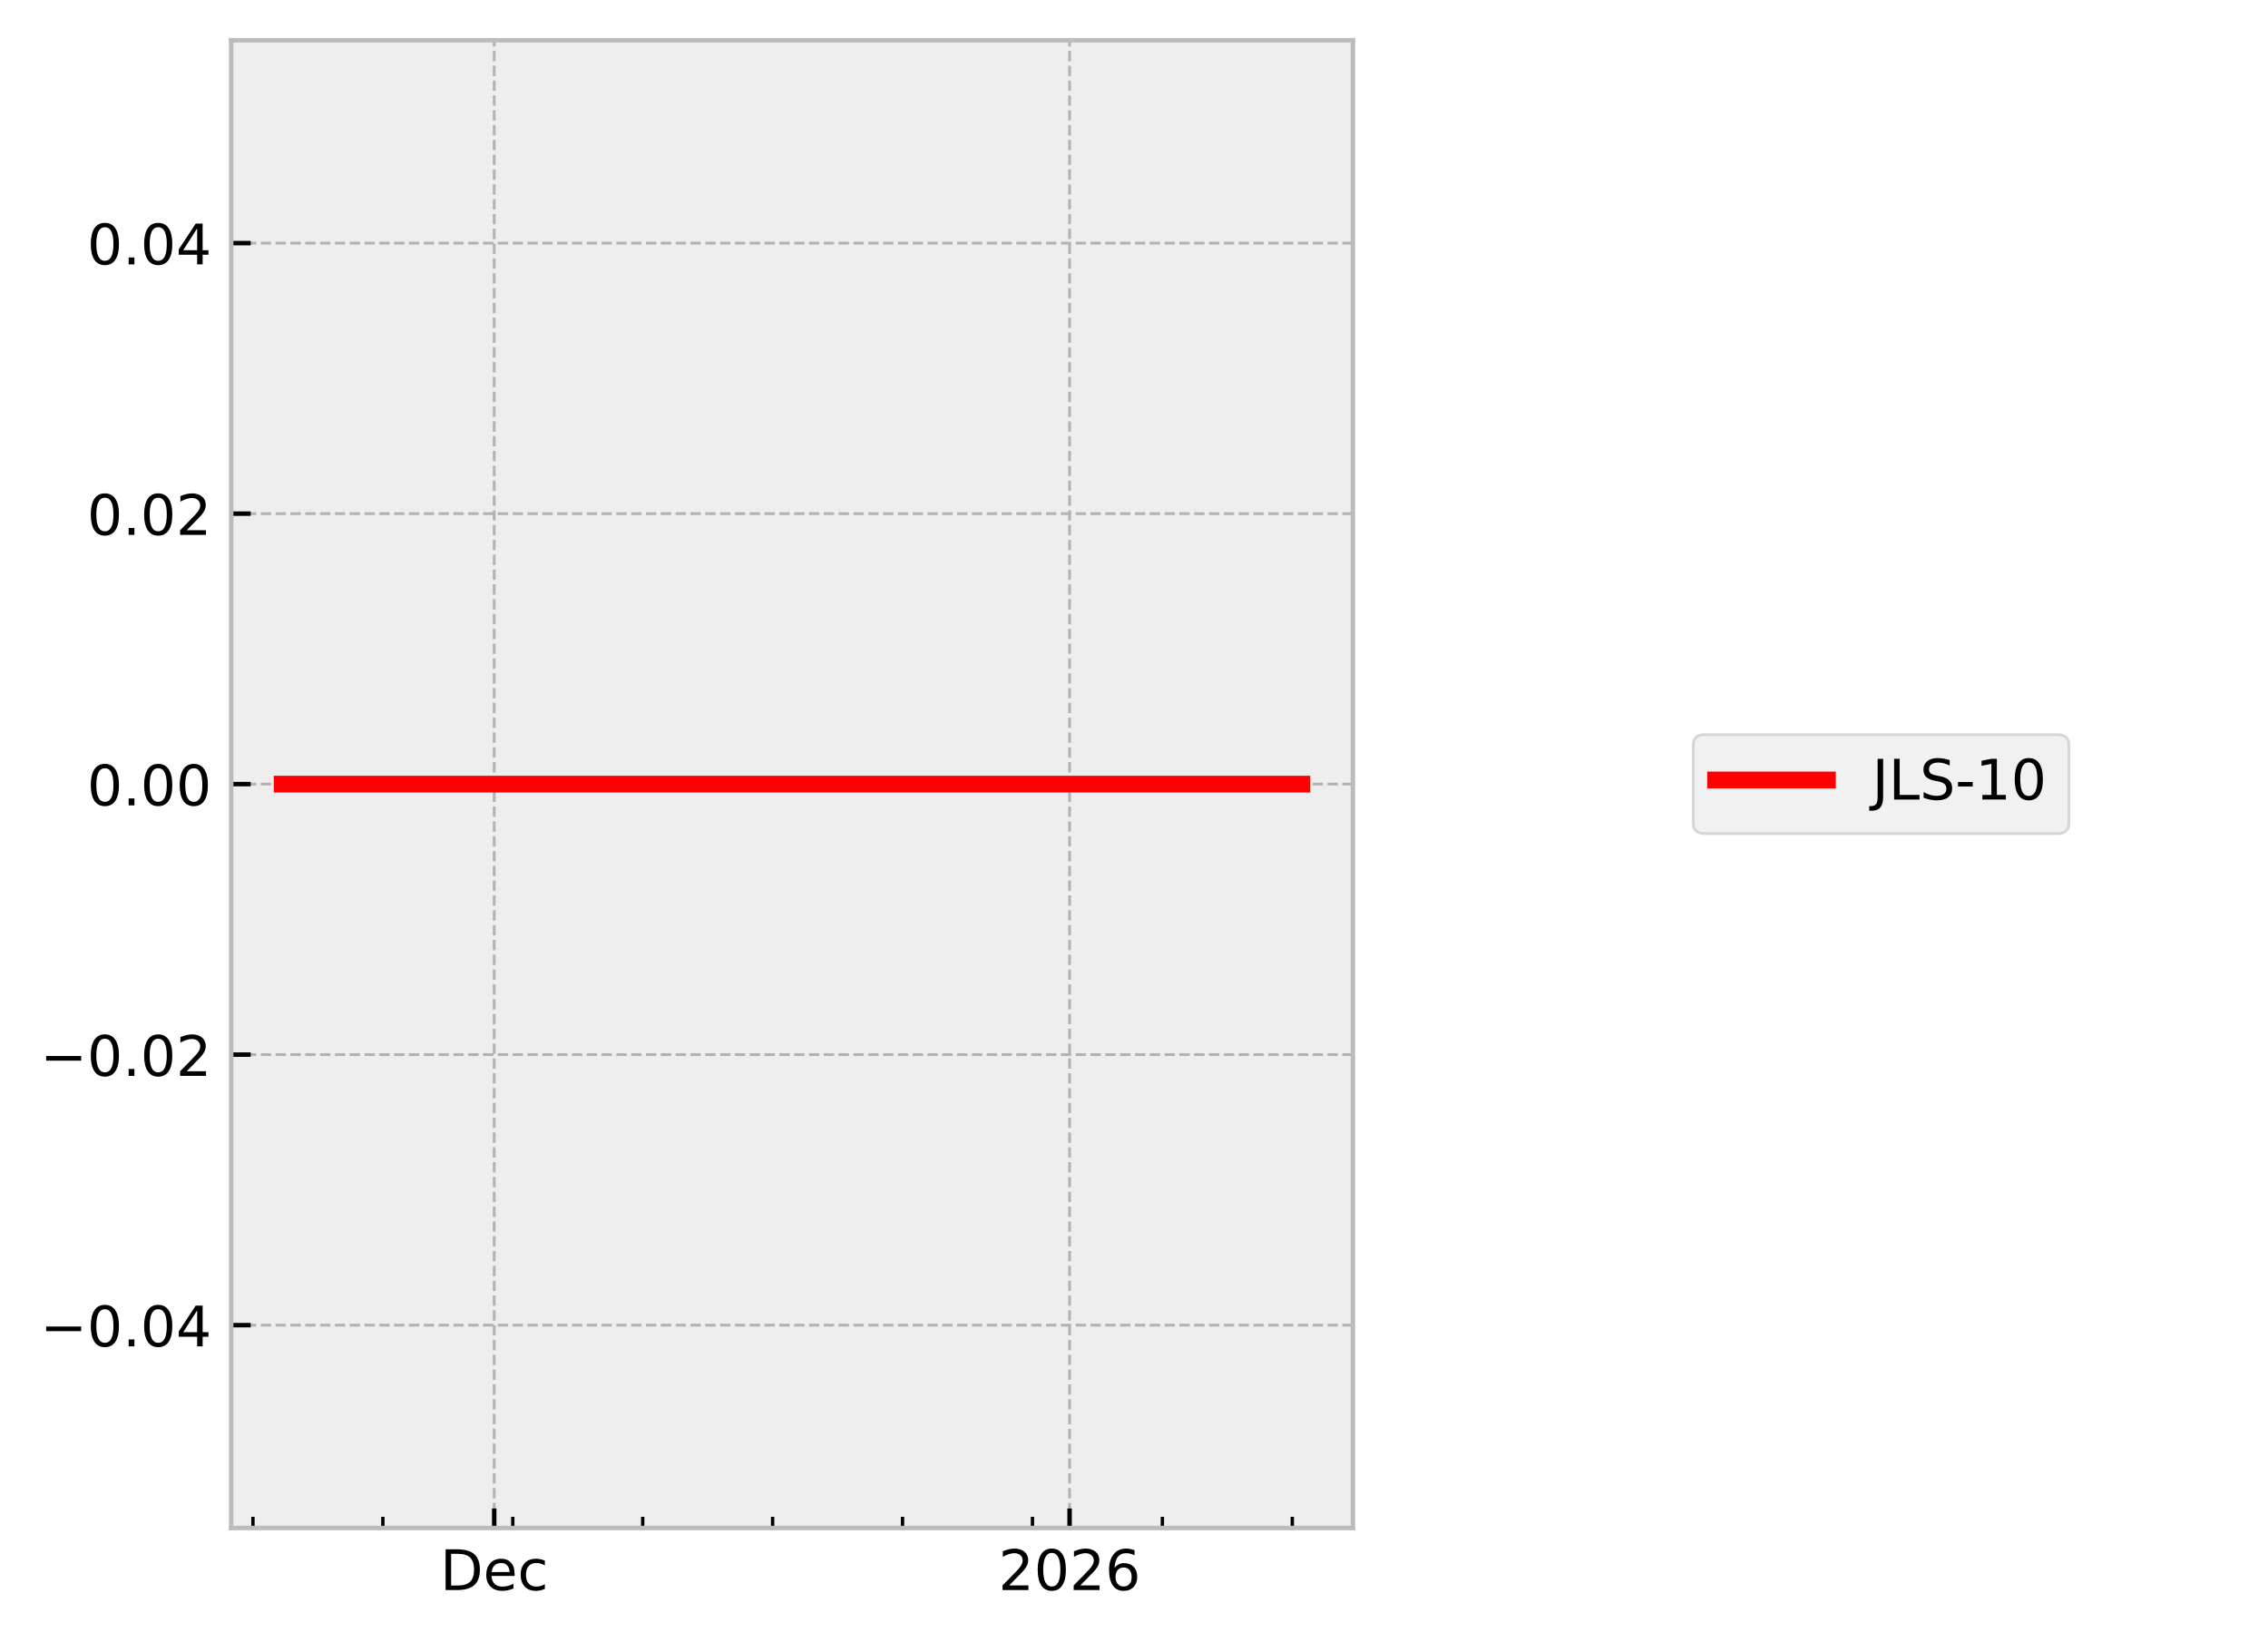
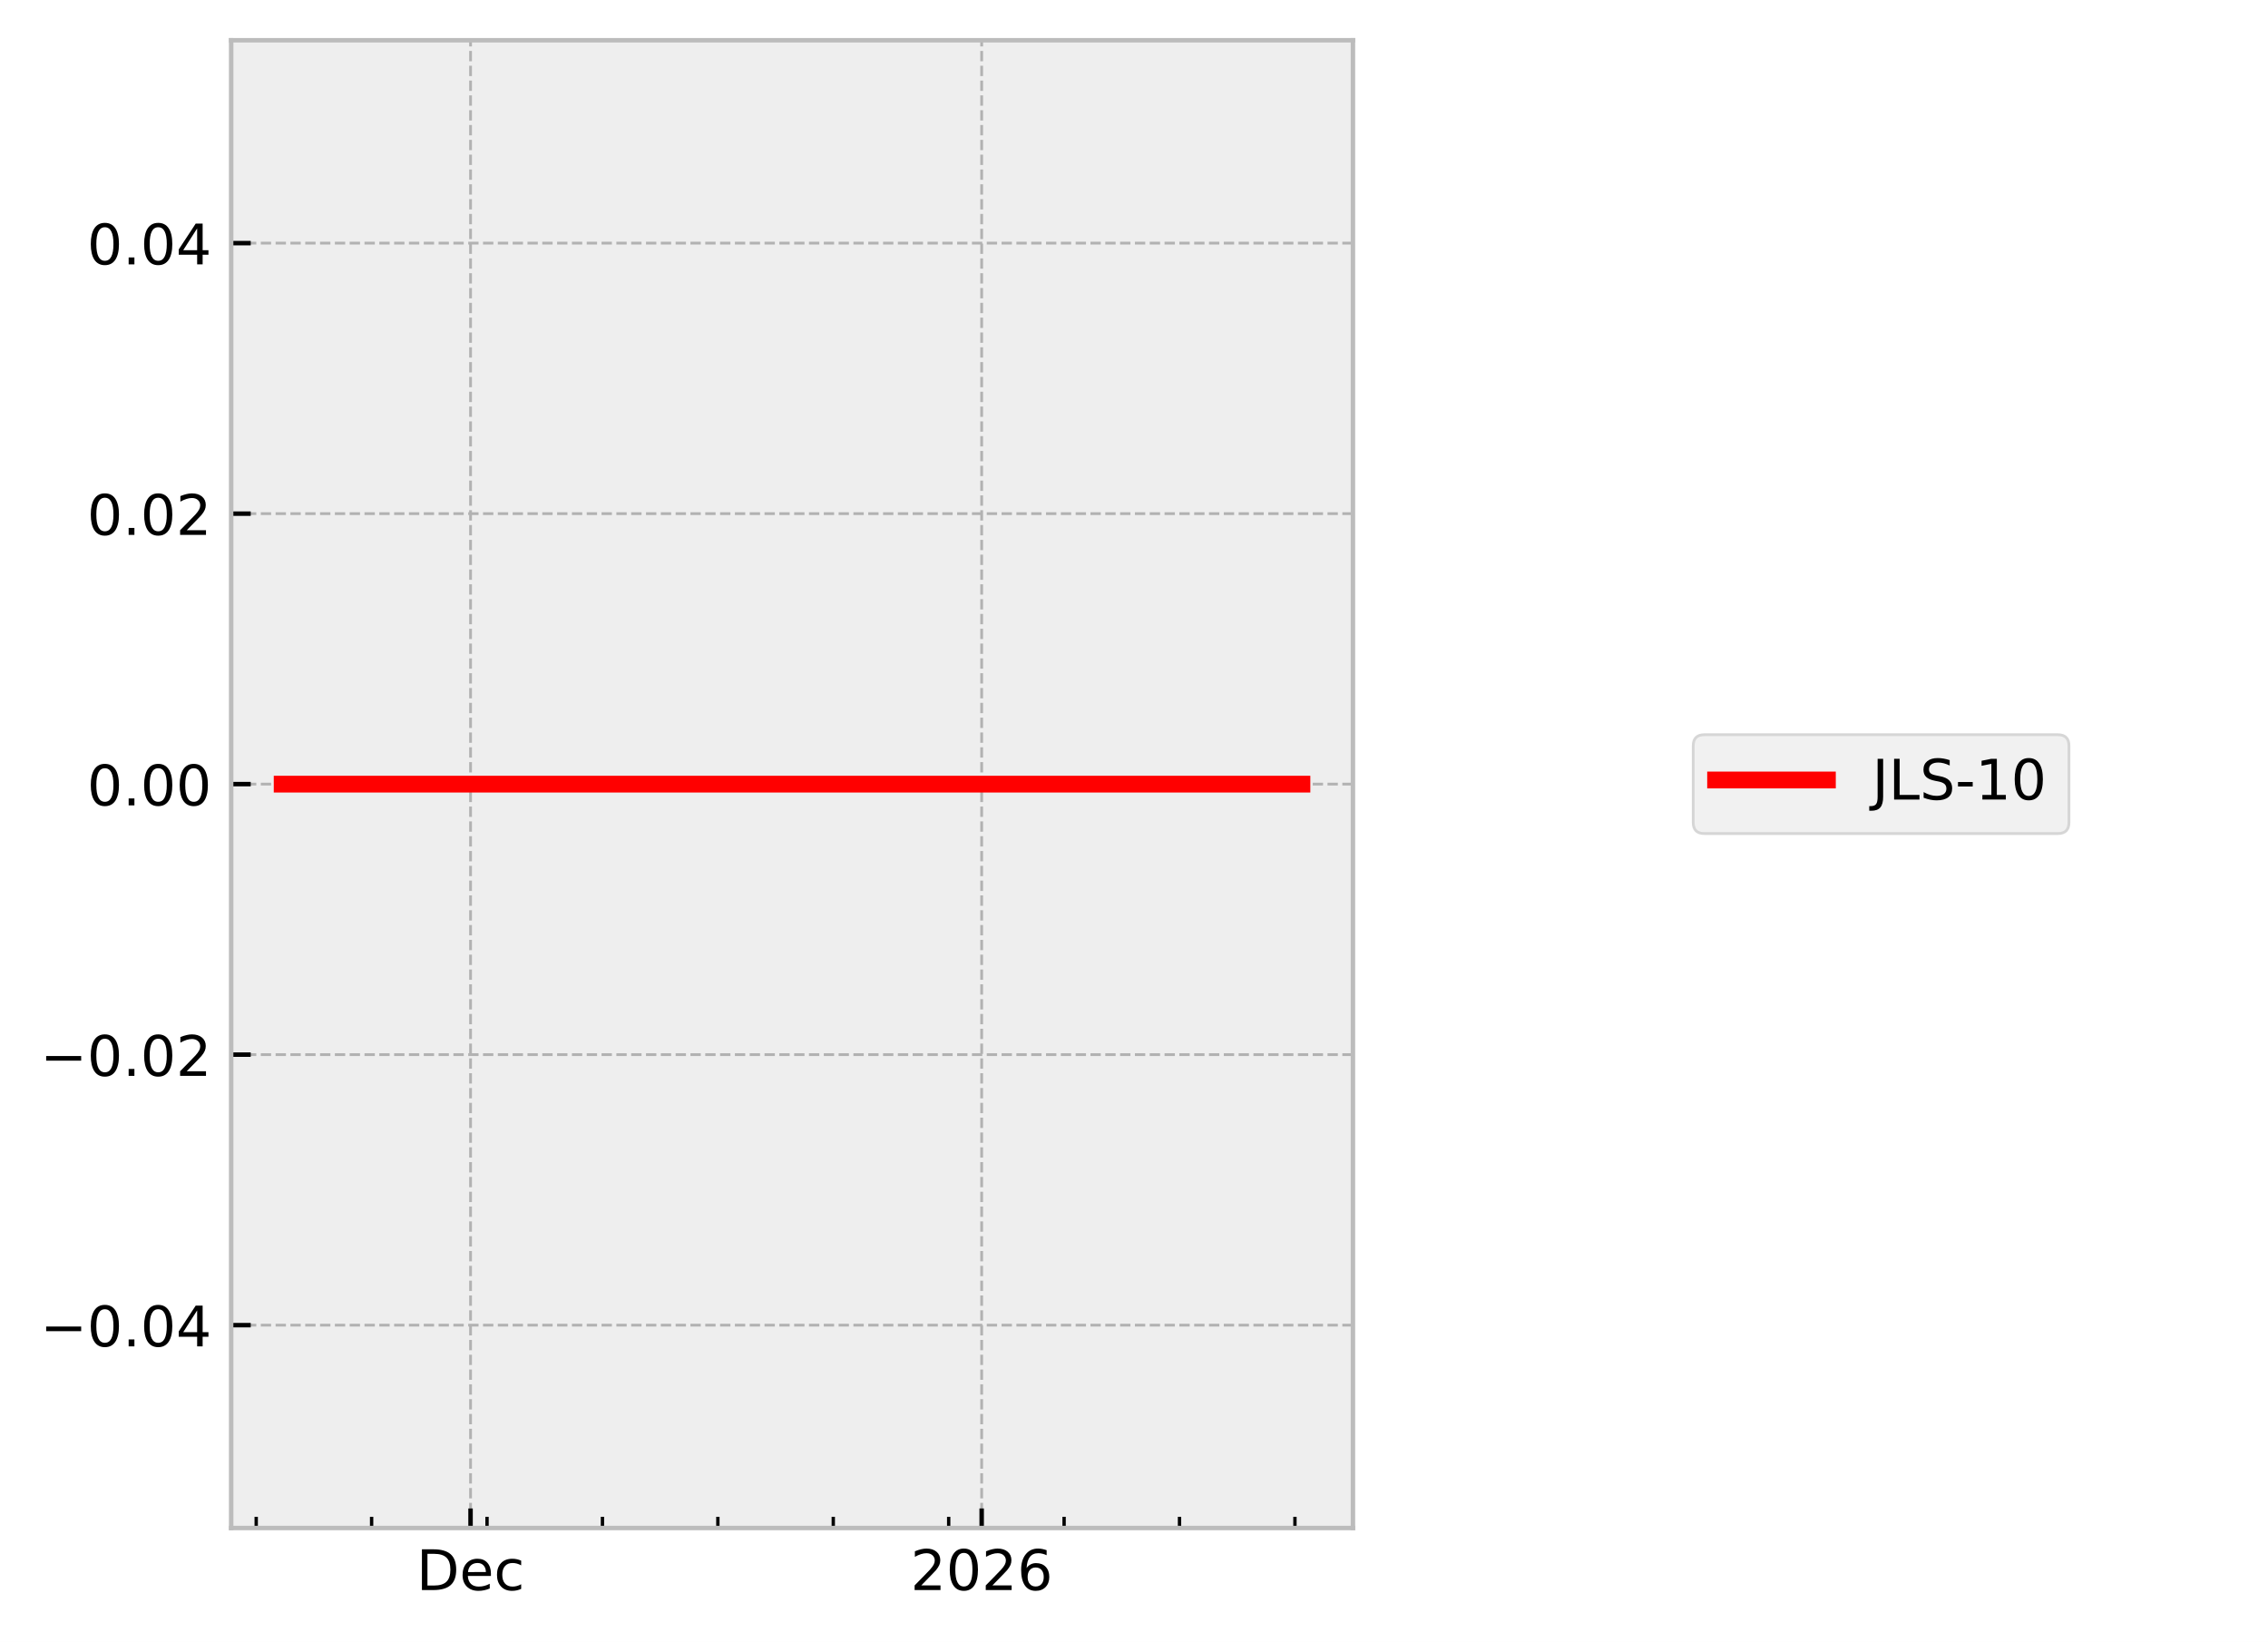
<svg xmlns="http://www.w3.org/2000/svg" xmlns:xlink="http://www.w3.org/1999/xlink" width="405.665pt" height="293.69pt" viewBox="0 0 405.665 293.69" version="1.1">
  <defs>
    <style type="text/css">*{stroke-linejoin: round; stroke-linecap: butt}</style>
  </defs>
  <g id="figure_1">
    <g id="patch_1">
      <path d="M 0 293.69  L 405.665 293.69  L 405.665 0  L 0 0  z " style="fill: #ffffff" />
    </g>
    <g id="axes_1">
      <g id="patch_2">
        <path d="M 41.345 273.312  L 241.991 273.312  L 241.991 7.2  L 41.345 7.2  z " style="fill: #eeeeee" />
      </g>
      <g id="matplotlib.axis_1">
        <g id="xtick_1">
          <g id="line2d_1">
-             <path d="M 88.399 273.312  L 88.399 7.2  " clip-path="url(#pc34dd51f60)" style="fill: none; stroke-dasharray: 1.85,0.8; stroke-dashoffset: 0; stroke: #b2b2b2; stroke-width: 0.5" />
+             <path d="M 84.164 273.312  L 84.164 7.2  " clip-path="url(#pd6f1ce6e30)" style="fill: none; stroke-dasharray: 1.85,0.8; stroke-dashoffset: 0; stroke: #b2b2b2; stroke-width: 0.5" />
          </g>
          <g id="line2d_2">
            <defs>
-               <path id="ma526d0b9cc" d="M 0 0  L 0 -3.5  " style="stroke: #000000; stroke-width: 0.8" />
-             </defs>
-             <g>
-               <use xlink:href="#ma526d0b9cc" x="88.399" y="273.312" style="stroke: #000000; stroke-width: 0.8" />
+               <path id="m69804813bf" d="M 0 0  L 0 -3.5  " style="stroke: #000000; stroke-width: 0.8" />
+             </defs>
+             <g>
+               <use xlink:href="#m69804813bf" x="84.164" y="273.312" style="stroke: #000000; stroke-width: 0.8" />
            </g>
          </g>
          <g id="text_1">
-             <g transform="translate(78.7233 284.4104) scale(0.1 -0.1)">
+             <g transform="translate(74.48792 284.4104) scale(0.1 -0.1)">
              <defs>
                <path id="DejaVuSans-44" d="M 1259 4147  L 1259 519  L 2022 519  Q 2988 519 3436 956  Q 3884 1394 3884 2338  Q 3884 3275 3436 3711  Q 2988 4147 2022 4147  L 1259 4147  z M 628 4666  L 1925 4666  Q 3281 4666 3915 4102  Q 4550 3538 4550 2338  Q 4550 1131 3912 565  Q 3275 0 1925 0  L 628 0  L 628 4666  z " transform="scale(0.015625)" />
                <path id="DejaVuSans-65" d="M 3597 1894  L 3597 1613  L 953 1613  Q 991 1019 1311 708  Q 1631 397 2203 397  Q 2534 397 2845 478  Q 3156 559 3463 722  L 3463 178  Q 3153 47 2828 -22  Q 2503 -91 2169 -91  Q 1331 -91 842 396  Q 353 884 353 1716  Q 353 2575 817 3079  Q 1281 3584 2069 3584  Q 2775 3584 3186 3129  Q 3597 2675 3597 1894  z M 3022 2063  Q 3016 2534 2758 2815  Q 2500 3097 2075 3097  Q 1594 3097 1305 2825  Q 1016 2553 972 2059  L 3022 2063  z " transform="scale(0.015625)" />
                <path id="DejaVuSans-63" d="M 3122 3366  L 3122 2828  Q 2878 2963 2633 3030  Q 2388 3097 2138 3097  Q 1578 3097 1268 2742  Q 959 2388 959 1747  Q 959 1106 1268 751  Q 1578 397 2138 397  Q 2388 397 2633 464  Q 2878 531 3122 666  L 3122 134  Q 2881 22 2623 -34  Q 2366 -91 2075 -91  Q 1284 -91 818 406  Q 353 903 353 1747  Q 353 2603 823 3093  Q 1294 3584 2113 3584  Q 2378 3584 2631 3529  Q 2884 3475 3122 3366  z " transform="scale(0.015625)" />
              </defs>
              <use xlink:href="#DejaVuSans-44" />
              <use xlink:href="#DejaVuSans-65" transform="translate(77.00195 0)" />
              <use xlink:href="#DejaVuSans-63" transform="translate(138.5254 0)" />
            </g>
          </g>
        </g>
        <g id="xtick_2">
          <g id="line2d_3">
-             <path d="M 191.311 273.312  L 191.311 7.2  " clip-path="url(#pc34dd51f60)" style="fill: none; stroke-dasharray: 1.85,0.8; stroke-dashoffset: 0; stroke: #b2b2b2; stroke-width: 0.5" />
+             <path d="M 175.585 273.312  L 175.585 7.2  " clip-path="url(#pd6f1ce6e30)" style="fill: none; stroke-dasharray: 1.85,0.8; stroke-dashoffset: 0; stroke: #b2b2b2; stroke-width: 0.5" />
          </g>
          <g id="line2d_4">
            <g>
-               <use xlink:href="#ma526d0b9cc" x="191.311" y="273.312" style="stroke: #000000; stroke-width: 0.8" />
+               <use xlink:href="#m69804813bf" x="175.585" y="273.312" style="stroke: #000000; stroke-width: 0.8" />
            </g>
          </g>
          <g id="text_2">
-             <g transform="translate(178.5859 284.4104) scale(0.1 -0.1)">
+             <g transform="translate(162.8601 284.4104) scale(0.1 -0.1)">
              <defs>
                <path id="DejaVuSans-32" d="M 1228 531  L 3431 531  L 3431 0  L 469 0  L 469 531  Q 828 903 1448 1529  Q 2069 2156 2228 2338  Q 2531 2678 2651 2914  Q 2772 3150 2772 3378  Q 2772 3750 2511 3984  Q 2250 4219 1831 4219  Q 1534 4219 1204 4116  Q 875 4013 500 3803  L 500 4441  Q 881 4594 1212 4672  Q 1544 4750 1819 4750  Q 2544 4750 2975 4387  Q 3406 4025 3406 3419  Q 3406 3131 3298 2873  Q 3191 2616 2906 2266  Q 2828 2175 2409 1742  Q 1991 1309 1228 531  z " transform="scale(0.015625)" />
                <path id="DejaVuSans-30" d="M 2034 4250  Q 1547 4250 1301 3770  Q 1056 3291 1056 2328  Q 1056 1369 1301 889  Q 1547 409 2034 409  Q 2525 409 2770 889  Q 3016 1369 3016 2328  Q 3016 3291 2770 3770  Q 2525 4250 2034 4250  z M 2034 4750  Q 2819 4750 3233 4129  Q 3647 3509 3647 2328  Q 3647 1150 3233 529  Q 2819 -91 2034 -91  Q 1250 -91 836 529  Q 422 1150 422 2328  Q 422 3509 836 4129  Q 1250 4750 2034 4750  z " transform="scale(0.015625)" />
                <path id="DejaVuSans-36" d="M 2113 2584  Q 1688 2584 1439 2293  Q 1191 2003 1191 1497  Q 1191 994 1439 701  Q 1688 409 2113 409  Q 2538 409 2786 701  Q 3034 994 3034 1497  Q 3034 2003 2786 2293  Q 2538 2584 2113 2584  z M 3366 4563  L 3366 3988  Q 3128 4100 2886 4159  Q 2644 4219 2406 4219  Q 1781 4219 1451 3797  Q 1122 3375 1075 2522  Q 1259 2794 1537 2939  Q 1816 3084 2150 3084  Q 2853 3084 3261 2657  Q 3669 2231 3669 1497  Q 3669 778 3244 343  Q 2819 -91 2113 -91  Q 1303 -91 875 529  Q 447 1150 447 2328  Q 447 3434 972 4092  Q 1497 4750 2381 4750  Q 2619 4750 2861 4703  Q 3103 4656 3366 4563  z " transform="scale(0.015625)" />
              </defs>
              <use xlink:href="#DejaVuSans-32" />
              <use xlink:href="#DejaVuSans-30" transform="translate(63.62305 0)" />
              <use xlink:href="#DejaVuSans-32" transform="translate(127.2461 0)" />
              <use xlink:href="#DejaVuSans-36" transform="translate(190.8691 0)" />
            </g>
          </g>
        </g>
        <g id="xtick_3">
          <g id="line2d_5">
            <defs>
-               <path id="m36c1f27a61" d="M 0 0  L 0 -2  " style="stroke: #000000; stroke-width: 0.6" />
-             </defs>
-             <g>
-               <use xlink:href="#m36c1f27a61" x="45.243" y="273.312" style="stroke: #000000; stroke-width: 0.6" />
+               <path id="m91ab332f5c" d="M 0 0  L 0 -2  " style="stroke: #000000; stroke-width: 0.6" />
+             </defs>
+             <g>
+               <use xlink:href="#m91ab332f5c" x="45.826" y="273.312" style="stroke: #000000; stroke-width: 0.6" />
            </g>
          </g>
        </g>
        <g id="xtick_4">
          <g id="line2d_6">
            <g>
-               <use xlink:href="#m36c1f27a61" x="68.481" y="273.312" style="stroke: #000000; stroke-width: 0.6" />
+               <use xlink:href="#m91ab332f5c" x="66.469" y="273.312" style="stroke: #000000; stroke-width: 0.6" />
            </g>
          </g>
        </g>
        <g id="xtick_5">
          <g id="line2d_7">
            <g>
-               <use xlink:href="#m36c1f27a61" x="91.719" y="273.312" style="stroke: #000000; stroke-width: 0.6" />
+               <use xlink:href="#m91ab332f5c" x="87.113" y="273.312" style="stroke: #000000; stroke-width: 0.6" />
            </g>
          </g>
        </g>
        <g id="xtick_6">
          <g id="line2d_8">
            <g>
-               <use xlink:href="#m36c1f27a61" x="114.957" y="273.312" style="stroke: #000000; stroke-width: 0.6" />
+               <use xlink:href="#m91ab332f5c" x="107.756" y="273.312" style="stroke: #000000; stroke-width: 0.6" />
            </g>
          </g>
        </g>
        <g id="xtick_7">
          <g id="line2d_9">
            <g>
-               <use xlink:href="#m36c1f27a61" x="138.195" y="273.312" style="stroke: #000000; stroke-width: 0.6" />
+               <use xlink:href="#m91ab332f5c" x="128.4" y="273.312" style="stroke: #000000; stroke-width: 0.6" />
            </g>
          </g>
        </g>
        <g id="xtick_8">
          <g id="line2d_10">
            <g>
-               <use xlink:href="#m36c1f27a61" x="161.433" y="273.312" style="stroke: #000000; stroke-width: 0.6" />
+               <use xlink:href="#m91ab332f5c" x="149.043" y="273.312" style="stroke: #000000; stroke-width: 0.6" />
            </g>
          </g>
        </g>
        <g id="xtick_9">
          <g id="line2d_11">
            <g>
-               <use xlink:href="#m36c1f27a61" x="184.671" y="273.312" style="stroke: #000000; stroke-width: 0.6" />
+               <use xlink:href="#m91ab332f5c" x="169.687" y="273.312" style="stroke: #000000; stroke-width: 0.6" />
            </g>
          </g>
        </g>
        <g id="xtick_10">
          <g id="line2d_12">
            <g>
-               <use xlink:href="#m36c1f27a61" x="207.91" y="273.312" style="stroke: #000000; stroke-width: 0.6" />
+               <use xlink:href="#m91ab332f5c" x="190.33" y="273.312" style="stroke: #000000; stroke-width: 0.6" />
            </g>
          </g>
        </g>
        <g id="xtick_11">
          <g id="line2d_13">
            <g>
-               <use xlink:href="#m36c1f27a61" x="231.148" y="273.312" style="stroke: #000000; stroke-width: 0.6" />
+               <use xlink:href="#m91ab332f5c" x="210.974" y="273.312" style="stroke: #000000; stroke-width: 0.6" />
+             </g>
+           </g>
+         </g>
+         <g id="xtick_12">
+           <g id="line2d_14">
+             <g>
+               <use xlink:href="#m91ab332f5c" x="231.618" y="273.312" style="stroke: #000000; stroke-width: 0.6" />
            </g>
          </g>
        </g>
      </g>
      <g id="matplotlib.axis_2">
        <g id="ytick_1">
-           <g id="line2d_14">
-             <path d="M 41.345 237.024  L 241.991 237.024  " clip-path="url(#pc34dd51f60)" style="fill: none; stroke-dasharray: 1.85,0.8; stroke-dashoffset: 0; stroke: #b2b2b2; stroke-width: 0.5" />
-           </g>
          <g id="line2d_15">
-             <defs>
-               <path id="ma72a793d19" d="M 0 0  L 3.5 0  " style="stroke: #000000; stroke-width: 0.8" />
-             </defs>
-             <g>
-               <use xlink:href="#ma72a793d19" x="41.345" y="237.024" style="stroke: #000000; stroke-width: 0.8" />
+             <path d="M 41.345 237.024  L 241.991 237.024  " clip-path="url(#pd6f1ce6e30)" style="fill: none; stroke-dasharray: 1.85,0.8; stroke-dashoffset: 0; stroke: #b2b2b2; stroke-width: 0.5" />
+           </g>
+           <g id="line2d_16">
+             <defs>
+               <path id="mf545b65a91" d="M 0 0  L 3.5 0  " style="stroke: #000000; stroke-width: 0.8" />
+             </defs>
+             <g>
+               <use xlink:href="#mf545b65a91" x="41.345" y="237.024" style="stroke: #000000; stroke-width: 0.8" />
            </g>
          </g>
          <g id="text_3">
            <g transform="translate(7.2 240.8232) scale(0.1 -0.1)">
              <defs>
                <path id="DejaVuSans-2212" d="M 678 2272  L 4684 2272  L 4684 1741  L 678 1741  L 678 2272  z " transform="scale(0.015625)" />
                <path id="DejaVuSans-2e" d="M 684 794  L 1344 794  L 1344 0  L 684 0  L 684 794  z " transform="scale(0.015625)" />
                <path id="DejaVuSans-34" d="M 2419 4116  L 825 1625  L 2419 1625  L 2419 4116  z M 2253 4666  L 3047 4666  L 3047 1625  L 3713 1625  L 3713 1100  L 3047 1100  L 3047 0  L 2419 0  L 2419 1100  L 313 1100  L 313 1709  L 2253 4666  z " transform="scale(0.015625)" />
              </defs>
              <use xlink:href="#DejaVuSans-2212" />
              <use xlink:href="#DejaVuSans-30" transform="translate(83.78906 0)" />
              <use xlink:href="#DejaVuSans-2e" transform="translate(147.4121 0)" />
              <use xlink:href="#DejaVuSans-30" transform="translate(179.1992 0)" />
              <use xlink:href="#DejaVuSans-34" transform="translate(242.8223 0)" />
            </g>
          </g>
        </g>
        <g id="ytick_2">
-           <g id="line2d_16">
-             <path d="M 41.345 188.64  L 241.991 188.64  " clip-path="url(#pc34dd51f60)" style="fill: none; stroke-dasharray: 1.85,0.8; stroke-dashoffset: 0; stroke: #b2b2b2; stroke-width: 0.5" />
-           </g>
          <g id="line2d_17">
-             <g>
-               <use xlink:href="#ma72a793d19" x="41.345" y="188.64" style="stroke: #000000; stroke-width: 0.8" />
+             <path d="M 41.345 188.64  L 241.991 188.64  " clip-path="url(#pd6f1ce6e30)" style="fill: none; stroke-dasharray: 1.85,0.8; stroke-dashoffset: 0; stroke: #b2b2b2; stroke-width: 0.5" />
+           </g>
+           <g id="line2d_18">
+             <g>
+               <use xlink:href="#mf545b65a91" x="41.345" y="188.64" style="stroke: #000000; stroke-width: 0.8" />
            </g>
          </g>
          <g id="text_4">
            <g transform="translate(7.2 192.4392) scale(0.1 -0.1)">
              <use xlink:href="#DejaVuSans-2212" />
              <use xlink:href="#DejaVuSans-30" transform="translate(83.78906 0)" />
              <use xlink:href="#DejaVuSans-2e" transform="translate(147.4121 0)" />
              <use xlink:href="#DejaVuSans-30" transform="translate(179.1992 0)" />
              <use xlink:href="#DejaVuSans-32" transform="translate(242.8223 0)" />
            </g>
          </g>
        </g>
        <g id="ytick_3">
-           <g id="line2d_18">
-             <path d="M 41.345 140.256  L 241.991 140.256  " clip-path="url(#pc34dd51f60)" style="fill: none; stroke-dasharray: 1.85,0.8; stroke-dashoffset: 0; stroke: #b2b2b2; stroke-width: 0.5" />
-           </g>
          <g id="line2d_19">
-             <g>
-               <use xlink:href="#ma72a793d19" x="41.345" y="140.256" style="stroke: #000000; stroke-width: 0.8" />
+             <path d="M 41.345 140.256  L 241.991 140.256  " clip-path="url(#pd6f1ce6e30)" style="fill: none; stroke-dasharray: 1.85,0.8; stroke-dashoffset: 0; stroke: #b2b2b2; stroke-width: 0.5" />
+           </g>
+           <g id="line2d_20">
+             <g>
+               <use xlink:href="#mf545b65a91" x="41.345" y="140.256" style="stroke: #000000; stroke-width: 0.8" />
            </g>
          </g>
          <g id="text_5">
            <g transform="translate(15.57969 144.0552) scale(0.1 -0.1)">
              <use xlink:href="#DejaVuSans-30" />
              <use xlink:href="#DejaVuSans-2e" transform="translate(63.62305 0)" />
              <use xlink:href="#DejaVuSans-30" transform="translate(95.41016 0)" />
              <use xlink:href="#DejaVuSans-30" transform="translate(159.0332 0)" />
            </g>
          </g>
        </g>
        <g id="ytick_4">
-           <g id="line2d_20">
-             <path d="M 41.345 91.872  L 241.991 91.872  " clip-path="url(#pc34dd51f60)" style="fill: none; stroke-dasharray: 1.85,0.8; stroke-dashoffset: 0; stroke: #b2b2b2; stroke-width: 0.5" />
-           </g>
          <g id="line2d_21">
-             <g>
-               <use xlink:href="#ma72a793d19" x="41.345" y="91.872" style="stroke: #000000; stroke-width: 0.8" />
+             <path d="M 41.345 91.872  L 241.991 91.872  " clip-path="url(#pd6f1ce6e30)" style="fill: none; stroke-dasharray: 1.85,0.8; stroke-dashoffset: 0; stroke: #b2b2b2; stroke-width: 0.5" />
+           </g>
+           <g id="line2d_22">
+             <g>
+               <use xlink:href="#mf545b65a91" x="41.345" y="91.872" style="stroke: #000000; stroke-width: 0.8" />
            </g>
          </g>
          <g id="text_6">
            <g transform="translate(15.57969 95.67122) scale(0.1 -0.1)">
              <use xlink:href="#DejaVuSans-30" />
              <use xlink:href="#DejaVuSans-2e" transform="translate(63.62305 0)" />
              <use xlink:href="#DejaVuSans-30" transform="translate(95.41016 0)" />
              <use xlink:href="#DejaVuSans-32" transform="translate(159.0332 0)" />
            </g>
          </g>
        </g>
        <g id="ytick_5">
-           <g id="line2d_22">
-             <path d="M 41.345 43.488  L 241.991 43.488  " clip-path="url(#pc34dd51f60)" style="fill: none; stroke-dasharray: 1.85,0.8; stroke-dashoffset: 0; stroke: #b2b2b2; stroke-width: 0.5" />
-           </g>
          <g id="line2d_23">
-             <g>
-               <use xlink:href="#ma72a793d19" x="41.345" y="43.488" style="stroke: #000000; stroke-width: 0.8" />
+             <path d="M 41.345 43.488  L 241.991 43.488  " clip-path="url(#pd6f1ce6e30)" style="fill: none; stroke-dasharray: 1.85,0.8; stroke-dashoffset: 0; stroke: #b2b2b2; stroke-width: 0.5" />
+           </g>
+           <g id="line2d_24">
+             <g>
+               <use xlink:href="#mf545b65a91" x="41.345" y="43.488" style="stroke: #000000; stroke-width: 0.8" />
            </g>
          </g>
          <g id="text_7">
            <g transform="translate(15.57969 47.28722) scale(0.1 -0.1)">
              <use xlink:href="#DejaVuSans-30" />
              <use xlink:href="#DejaVuSans-2e" transform="translate(63.62305 0)" />
              <use xlink:href="#DejaVuSans-30" transform="translate(95.41016 0)" />
              <use xlink:href="#DejaVuSans-34" transform="translate(159.0332 0)" />
            </g>
          </g>
        </g>
      </g>
-       <g id="line2d_24">
-         <path d="M 50.466 140.256  L 53.394 140.256  L 66.326 140.256  L 67.24 140.256  L 70.47 140.256  L 76.948 140.256  L 76.963 140.256  L 77.056 140.256  L 116.118 140.256  L 232.862 140.256  L 232.871 140.256  " clip-path="url(#pc34dd51f60)" style="fill: none; stroke: #ff0000; stroke-width: 3; stroke-linecap: square" />
+       <g id="line2d_25">
+         <path d="M 50.466 140.256  L 53.067 140.256  L 64.555 140.256  L 65.367 140.256  L 68.236 140.256  L 73.991 140.256  L 74.005 140.256  L 74.087 140.256  L 108.787 140.256  L 212.497 140.256  L 232.734 140.256  L 232.871 140.256  " clip-path="url(#pd6f1ce6e30)" style="fill: none; stroke: #ff0000; stroke-width: 3; stroke-linecap: square" />
      </g>
      <g id="patch_3">
        <path d="M 41.345 273.312  L 41.345 7.2  " style="fill: none; stroke: #bcbcbc; stroke-width: 0.8; stroke-linejoin: miter; stroke-linecap: square" />
      </g>
      <g id="patch_4">
        <path d="M 241.991 273.312  L 241.991 7.2  " style="fill: none; stroke: #bcbcbc; stroke-width: 0.8; stroke-linejoin: miter; stroke-linecap: square" />
      </g>
      <g id="patch_5">
        <path d="M 41.345 273.312  L 241.991 273.312  " style="fill: none; stroke: #bcbcbc; stroke-width: 0.8; stroke-linejoin: miter; stroke-linecap: square" />
      </g>
      <g id="patch_6">
        <path d="M 41.345 7.2  L 241.991 7.2  " style="fill: none; stroke: #bcbcbc; stroke-width: 0.8; stroke-linejoin: miter; stroke-linecap: square" />
      </g>
    </g>
    <g id="axes_2">
      <g id="legend_1">
        <g id="patch_7">
          <path d="M 304.859 149.095  L 368.063 149.095  Q 370.063 149.095 370.063 147.095  L 370.063 133.417  Q 370.063 131.417 368.063 131.417  L 304.859 131.417  Q 302.859 131.417 302.859 133.417  L 302.859 147.095  Q 302.859 149.095 304.859 149.095  z " style="fill: #eeeeee; opacity: 0.8; stroke: #cccccc; stroke-width: 0.5; stroke-linejoin: miter" />
        </g>
-         <g id="line2d_25">
+         <g id="line2d_26">
          <path d="M 306.859 139.515  L 316.859 139.515  L 326.859 139.515  " style="fill: none; stroke: #ff0000; stroke-width: 3; stroke-linecap: square" />
        </g>
        <g id="text_8">
          <g transform="translate(334.8594 143.0154) scale(0.1 -0.1)">
            <defs>
              <path id="DejaVuSans-4a" d="M 628 4666  L 1259 4666  L 1259 325  Q 1259 -519 939 -900  Q 619 -1281 -91 -1281  L -331 -1281  L -331 -750  L -134 -750  Q 284 -750 456 -515  Q 628 -281 628 325  L 628 4666  z " transform="scale(0.015625)" />
              <path id="DejaVuSans-4c" d="M 628 4666  L 1259 4666  L 1259 531  L 3531 531  L 3531 0  L 628 0  L 628 4666  z " transform="scale(0.015625)" />
              <path id="DejaVuSans-53" d="M 3425 4513  L 3425 3897  Q 3066 4069 2747 4153  Q 2428 4238 2131 4238  Q 1616 4238 1336 4038  Q 1056 3838 1056 3469  Q 1056 3159 1242 3001  Q 1428 2844 1947 2747  L 2328 2669  Q 3034 2534 3370 2195  Q 3706 1856 3706 1288  Q 3706 609 3251 259  Q 2797 -91 1919 -91  Q 1588 -91 1214 -16  Q 841 59 441 206  L 441 856  Q 825 641 1194 531  Q 1563 422 1919 422  Q 2459 422 2753 634  Q 3047 847 3047 1241  Q 3047 1584 2836 1778  Q 2625 1972 2144 2069  L 1759 2144  Q 1053 2284 737 2584  Q 422 2884 422 3419  Q 422 4038 858 4394  Q 1294 4750 2059 4750  Q 2388 4750 2728 4690  Q 3069 4631 3425 4513  z " transform="scale(0.015625)" />
              <path id="DejaVuSans-2d" d="M 313 2009  L 1997 2009  L 1997 1497  L 313 1497  L 313 2009  z " transform="scale(0.015625)" />
              <path id="DejaVuSans-31" d="M 794 531  L 1825 531  L 1825 4091  L 703 3866  L 703 4441  L 1819 4666  L 2450 4666  L 2450 531  L 3481 531  L 3481 0  L 794 0  L 794 531  z " transform="scale(0.015625)" />
            </defs>
            <use xlink:href="#DejaVuSans-4a" />
            <use xlink:href="#DejaVuSans-4c" transform="translate(29.49219 0)" />
            <use xlink:href="#DejaVuSans-53" transform="translate(85.20508 0)" />
            <use xlink:href="#DejaVuSans-2d" transform="translate(148.6816 0)" />
            <use xlink:href="#DejaVuSans-31" transform="translate(184.7656 0)" />
            <use xlink:href="#DejaVuSans-30" transform="translate(248.3887 0)" />
          </g>
        </g>
      </g>
    </g>
  </g>
  <defs>
-     <clipPath id="pc34dd51f60">
+     <clipPath id="pd6f1ce6e30">
      <rect x="41.345" y="7.2" width="200.646" height="266.112" />
    </clipPath>
  </defs>
</svg>
